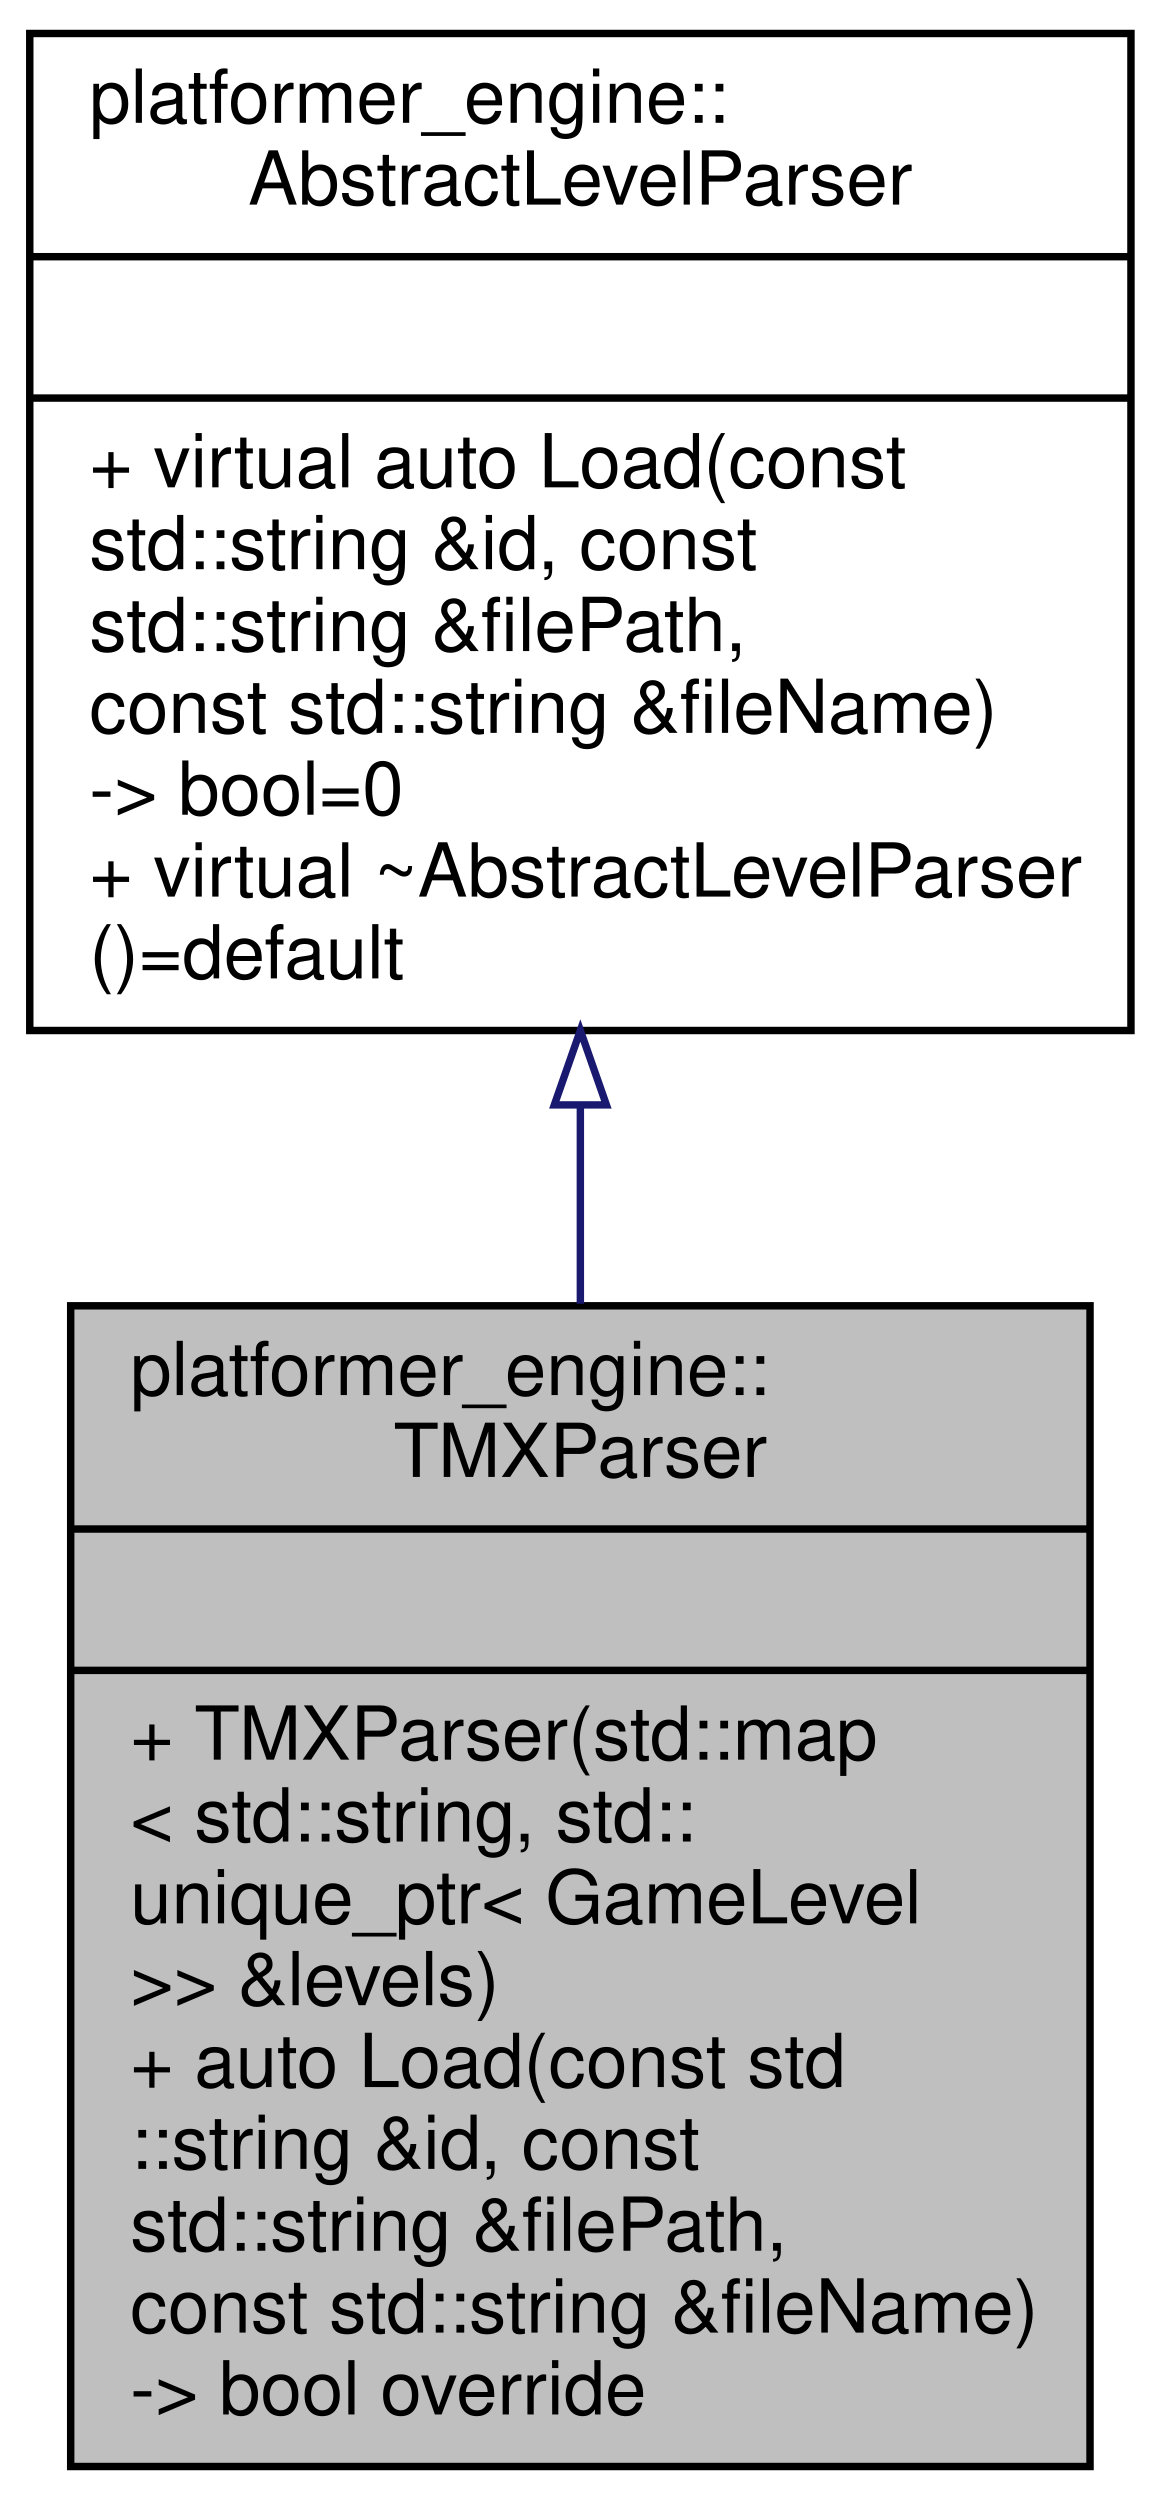
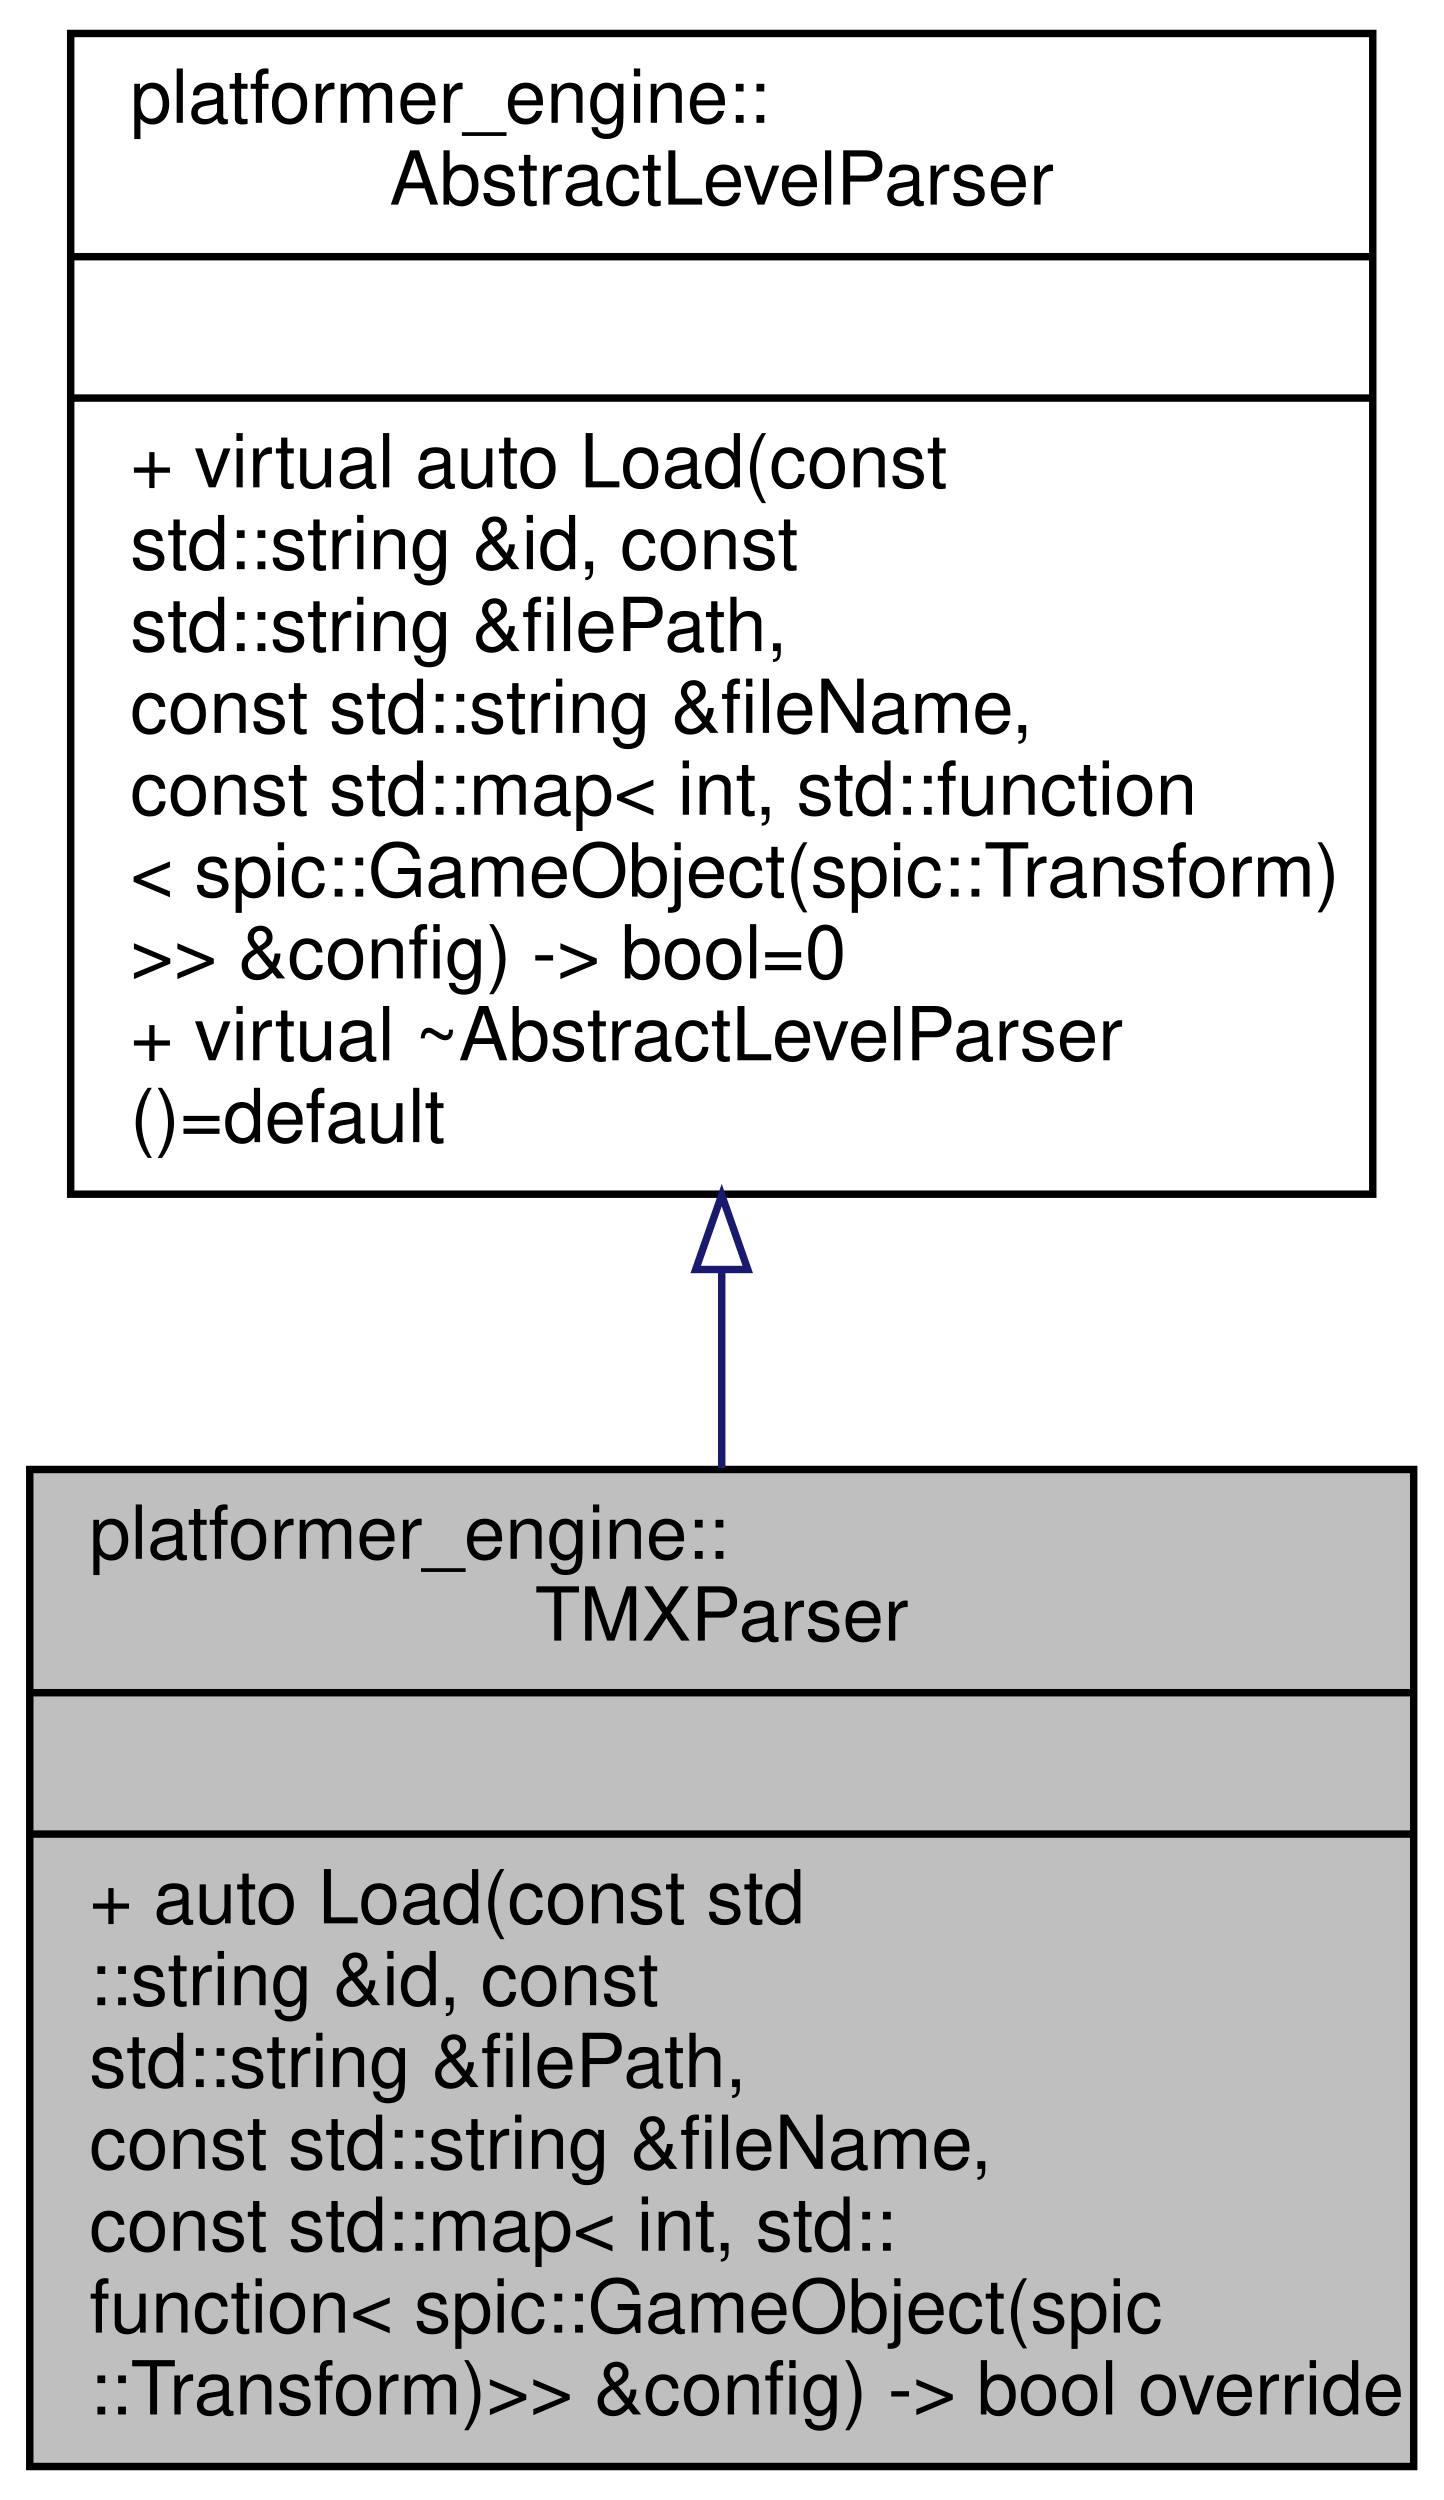
- <svg xmlns="http://www.w3.org/2000/svg" xmlns:xlink="http://www.w3.org/1999/xlink" width="156pt" height="336pt" viewBox="0.00 0.00 156.00 336.00">
+ <svg xmlns="http://www.w3.org/2000/svg" xmlns:xlink="http://www.w3.org/1999/xlink" width="194pt" height="336pt" viewBox="0.00 0.00 194.00 336.00">
  <g id="graph0" class="graph" transform="scale(1 1) rotate(0) translate(4 332)">
    <g id="node1" class="node">
      <g id="a_node1">
        <a xlink:title=" ">
-           <polygon fill="#bfbfbf" stroke="black" points="5.5,-0.5 5.5,-156.5 142.5,-156.5 142.5,-0.5 5.5,-0.5" />
-           <text text-anchor="start" x="13.5" y="-144.5" font-family="Helvetica,sans-Serif" font-size="10.00">platformer_engine::</text>
-           <text text-anchor="middle" x="74" y="-133.5" font-family="Helvetica,sans-Serif" font-size="10.00">TMXParser</text>
-           <polyline fill="none" stroke="black" points="5.5,-126.5 142.5,-126.5 " />
-           <text text-anchor="middle" x="74" y="-114.5" font-family="Helvetica,sans-Serif" font-size="10.00"> </text>
-           <polyline fill="none" stroke="black" points="5.5,-107.5 142.5,-107.5 " />
-           <text text-anchor="start" x="13.5" y="-95.5" font-family="Helvetica,sans-Serif" font-size="10.00">+ TMXParser(std::map</text>
-           <text text-anchor="start" x="13.5" y="-84.5" font-family="Helvetica,sans-Serif" font-size="10.00">&lt; std::string, std::</text>
-           <text text-anchor="start" x="13.5" y="-73.5" font-family="Helvetica,sans-Serif" font-size="10.00">unique_ptr&lt; GameLevel</text>
-           <text text-anchor="start" x="13.5" y="-62.5" font-family="Helvetica,sans-Serif" font-size="10.00"> &gt;&gt; &amp;levels)</text>
-           <text text-anchor="start" x="13.5" y="-51.5" font-family="Helvetica,sans-Serif" font-size="10.00">+ auto Load(const std</text>
-           <text text-anchor="start" x="13.5" y="-40.5" font-family="Helvetica,sans-Serif" font-size="10.00">::string &amp;id, const</text>
-           <text text-anchor="start" x="13.5" y="-29.5" font-family="Helvetica,sans-Serif" font-size="10.00"> std::string &amp;filePath,</text>
-           <text text-anchor="start" x="13.5" y="-18.5" font-family="Helvetica,sans-Serif" font-size="10.00"> const std::string &amp;fileName)</text>
-           <text text-anchor="start" x="13.5" y="-7.5" font-family="Helvetica,sans-Serif" font-size="10.00"> -&gt; bool override</text>
+           <polygon fill="#bfbfbf" stroke="black" points="0,-0.5 0,-134.5 186,-134.5 186,-0.5 0,-0.5" />
+           <text text-anchor="start" x="8" y="-122.5" font-family="Helvetica,sans-Serif" font-size="10.00">platformer_engine::</text>
+           <text text-anchor="middle" x="93" y="-111.5" font-family="Helvetica,sans-Serif" font-size="10.00">TMXParser</text>
+           <polyline fill="none" stroke="black" points="0,-104.5 186,-104.5 " />
+           <text text-anchor="middle" x="93" y="-92.5" font-family="Helvetica,sans-Serif" font-size="10.00"> </text>
+           <polyline fill="none" stroke="black" points="0,-85.5 186,-85.5 " />
+           <text text-anchor="start" x="8" y="-73.5" font-family="Helvetica,sans-Serif" font-size="10.00">+ auto Load(const std</text>
+           <text text-anchor="start" x="8" y="-62.5" font-family="Helvetica,sans-Serif" font-size="10.00">::string &amp;id, const</text>
+           <text text-anchor="start" x="8" y="-51.5" font-family="Helvetica,sans-Serif" font-size="10.00"> std::string &amp;filePath,</text>
+           <text text-anchor="start" x="8" y="-40.5" font-family="Helvetica,sans-Serif" font-size="10.00"> const std::string &amp;fileName,</text>
+           <text text-anchor="start" x="8" y="-29.5" font-family="Helvetica,sans-Serif" font-size="10.00"> const std::map&lt; int, std::</text>
+           <text text-anchor="start" x="8" y="-18.5" font-family="Helvetica,sans-Serif" font-size="10.00">function&lt; spic::GameObject(spic</text>
+           <text text-anchor="start" x="8" y="-7.5" font-family="Helvetica,sans-Serif" font-size="10.00">::Transform)&gt;&gt; &amp;config) -&gt; bool override</text>
        </a>
      </g>
    </g>
    <g id="node2" class="node">
      <g id="a_node2">
        <a xlink:href="classplatformer__engine_1_1AbstractLevelParser.html" target="_top" xlink:title=" ">
-           <polygon fill="none" stroke="black" points="0,-193.5 0,-327.5 148,-327.5 148,-193.5 0,-193.5" />
-           <text text-anchor="start" x="8" y="-315.5" font-family="Helvetica,sans-Serif" font-size="10.00">platformer_engine::</text>
-           <text text-anchor="middle" x="74" y="-304.5" font-family="Helvetica,sans-Serif" font-size="10.00">AbstractLevelParser</text>
-           <polyline fill="none" stroke="black" points="0,-297.5 148,-297.5 " />
-           <text text-anchor="middle" x="74" y="-285.5" font-family="Helvetica,sans-Serif" font-size="10.00"> </text>
-           <polyline fill="none" stroke="black" points="0,-278.5 148,-278.5 " />
-           <text text-anchor="start" x="8" y="-266.5" font-family="Helvetica,sans-Serif" font-size="10.00">+ virtual auto Load(const</text>
-           <text text-anchor="start" x="8" y="-255.5" font-family="Helvetica,sans-Serif" font-size="10.00"> std::string &amp;id, const</text>
-           <text text-anchor="start" x="8" y="-244.5" font-family="Helvetica,sans-Serif" font-size="10.00"> std::string &amp;filePath,</text>
-           <text text-anchor="start" x="8" y="-233.5" font-family="Helvetica,sans-Serif" font-size="10.00"> const std::string &amp;fileName)</text>
-           <text text-anchor="start" x="8" y="-222.5" font-family="Helvetica,sans-Serif" font-size="10.00"> -&gt; bool=0</text>
-           <text text-anchor="start" x="8" y="-211.5" font-family="Helvetica,sans-Serif" font-size="10.00">+ virtual ~AbstractLevelParser</text>
-           <text text-anchor="start" x="8" y="-200.5" font-family="Helvetica,sans-Serif" font-size="10.00">()=default</text>
+           <polygon fill="none" stroke="black" points="5.5,-171.5 5.5,-327.5 180.5,-327.5 180.5,-171.5 5.5,-171.5" />
+           <text text-anchor="start" x="13.5" y="-315.5" font-family="Helvetica,sans-Serif" font-size="10.00">platformer_engine::</text>
+           <text text-anchor="middle" x="93" y="-304.5" font-family="Helvetica,sans-Serif" font-size="10.00">AbstractLevelParser</text>
+           <polyline fill="none" stroke="black" points="5.5,-297.5 180.5,-297.5 " />
+           <text text-anchor="middle" x="93" y="-285.5" font-family="Helvetica,sans-Serif" font-size="10.00"> </text>
+           <polyline fill="none" stroke="black" points="5.5,-278.5 180.5,-278.5 " />
+           <text text-anchor="start" x="13.5" y="-266.5" font-family="Helvetica,sans-Serif" font-size="10.00">+ virtual auto Load(const</text>
+           <text text-anchor="start" x="13.5" y="-255.5" font-family="Helvetica,sans-Serif" font-size="10.00"> std::string &amp;id, const</text>
+           <text text-anchor="start" x="13.5" y="-244.5" font-family="Helvetica,sans-Serif" font-size="10.00"> std::string &amp;filePath,</text>
+           <text text-anchor="start" x="13.5" y="-233.5" font-family="Helvetica,sans-Serif" font-size="10.00"> const std::string &amp;fileName,</text>
+           <text text-anchor="start" x="13.5" y="-222.5" font-family="Helvetica,sans-Serif" font-size="10.00"> const std::map&lt; int, std::function</text>
+           <text text-anchor="start" x="13.5" y="-211.5" font-family="Helvetica,sans-Serif" font-size="10.00">&lt; spic::GameObject(spic::Transform)</text>
+           <text text-anchor="start" x="13.5" y="-200.5" font-family="Helvetica,sans-Serif" font-size="10.00">&gt;&gt; &amp;config) -&gt; bool=0</text>
+           <text text-anchor="start" x="13.5" y="-189.5" font-family="Helvetica,sans-Serif" font-size="10.00">+ virtual ~AbstractLevelParser</text>
+           <text text-anchor="start" x="13.5" y="-178.5" font-family="Helvetica,sans-Serif" font-size="10.00">()=default</text>
        </a>
      </g>
    </g>
    <g id="edge1" class="edge">
-       <path fill="none" stroke="midnightblue" d="M74,-183.3C74,-174.52 74,-165.57 74,-156.78" />
-       <polygon fill="none" stroke="midnightblue" points="70.5,-183.5 74,-193.5 77.5,-183.5 70.5,-183.5" />
+       <path fill="none" stroke="midnightblue" d="M93,-161.31C93,-152.36 93,-143.37 93,-134.69" />
+       <polygon fill="none" stroke="midnightblue" points="89.5,-161.38 93,-171.38 96.5,-161.38 89.5,-161.38" />
    </g>
  </g>
</svg>
